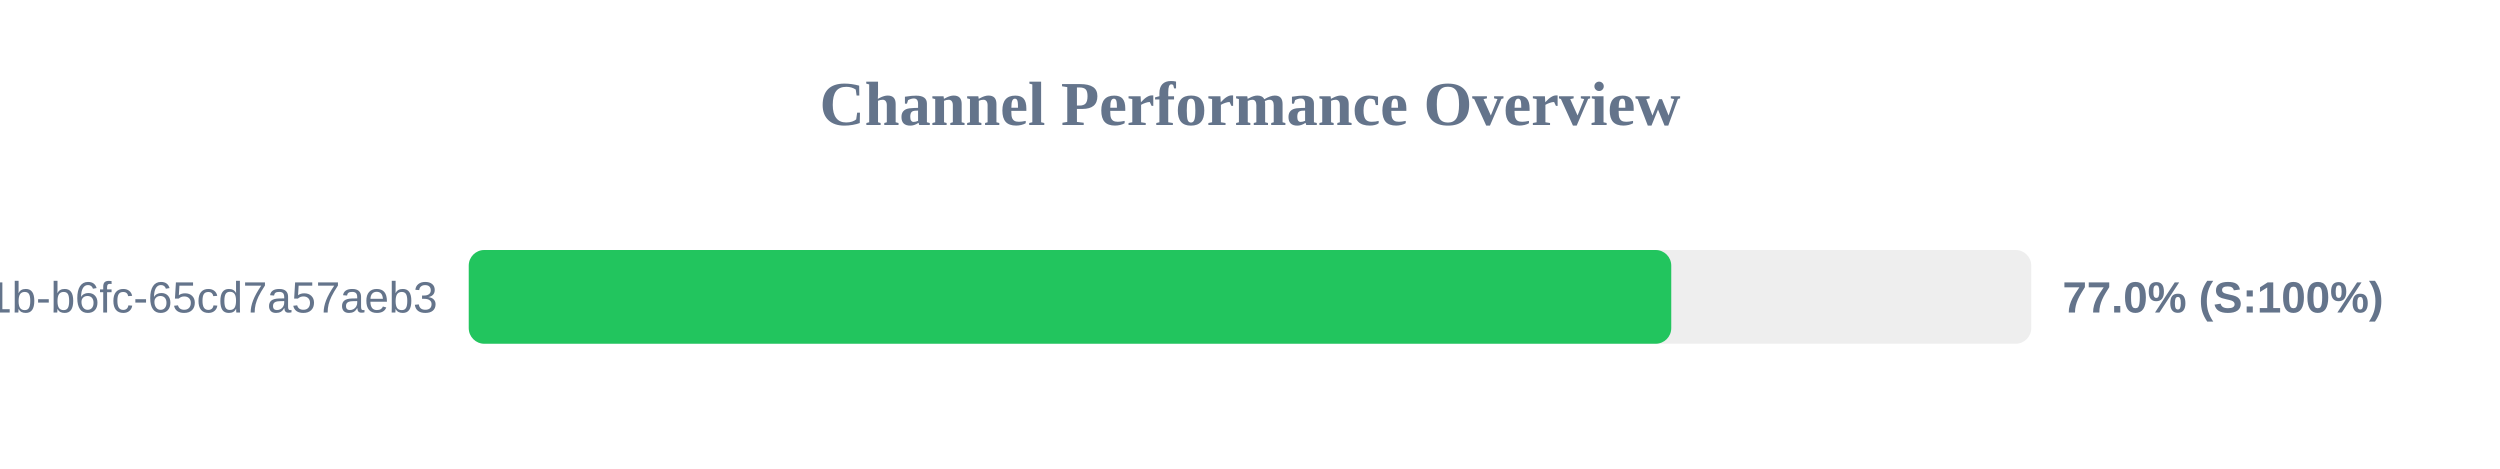
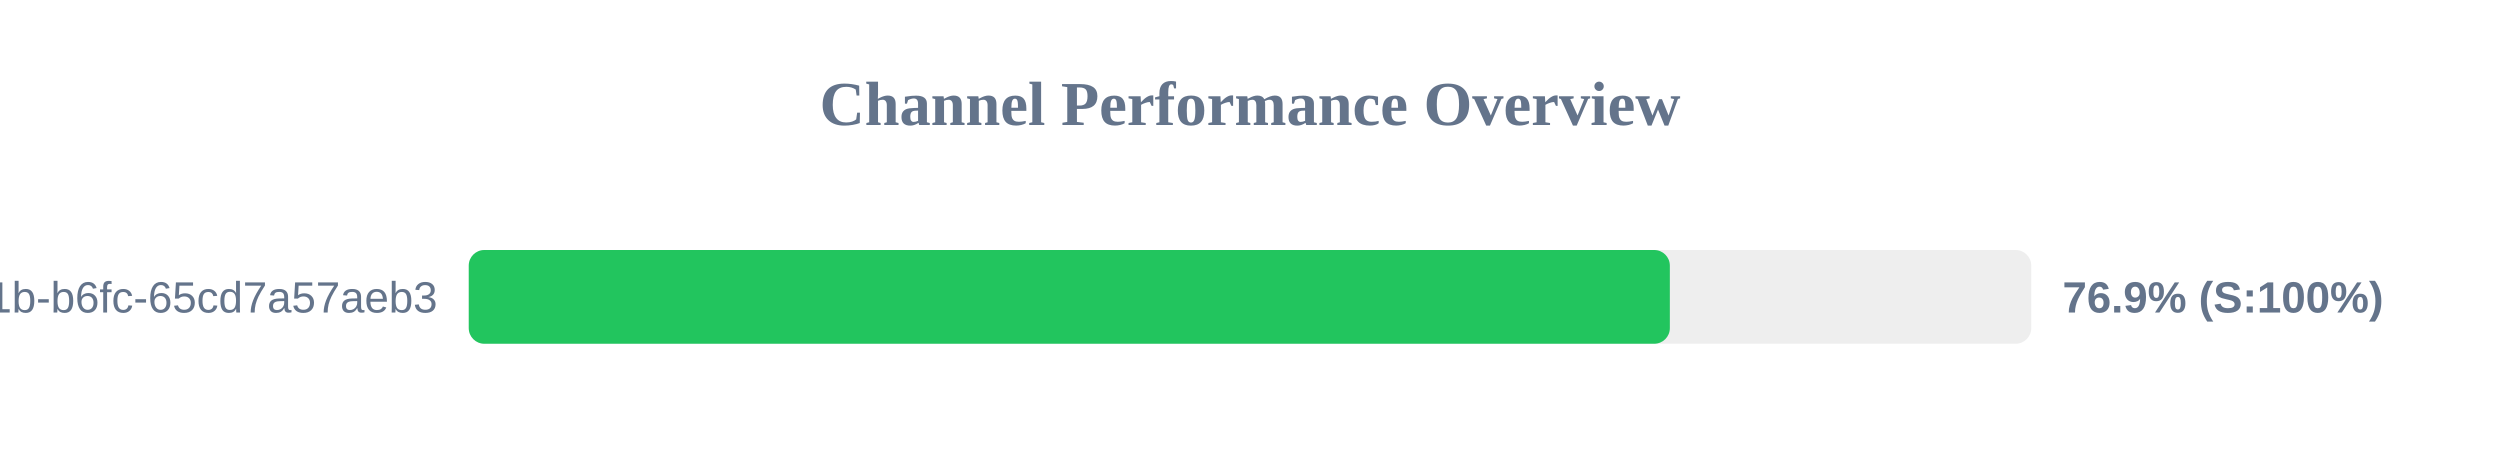
<svg xmlns="http://www.w3.org/2000/svg" width="800" height="150" version="1.1">
  <style>
        .row { font: 14px Arial; fill: #64748b; }
        .score { font: bold 14px Arial; fill: #64748b; }
    </style>
  <text x="400" y="40" text-anchor="middle" font-size="20px" font-weight="bold" fill="#64748b">Channel Performance Overview</text>
  <rect x="150" y="80" width="500" height="30" fill="#eee" rx="5" />
-   <rect x="150" y="80" width="384.8" height="30" fill="#22c55e" rx="5" />
+   <rect x="150" y="80" width="384.35" height="30" fill="#22c55e" rx="5" />
  <text x="140" y="100" text-anchor="end" class="row">?uuid=9c859345-959f-491b-b6fc-65cd7a57aeb3</text>
-   <text x="660" y="100" text-anchor="start" class="score">77.0% (S:100%)</text>
+   <text x="660" y="100" text-anchor="start" class="score">76.9% (S:100%)</text>
</svg>
